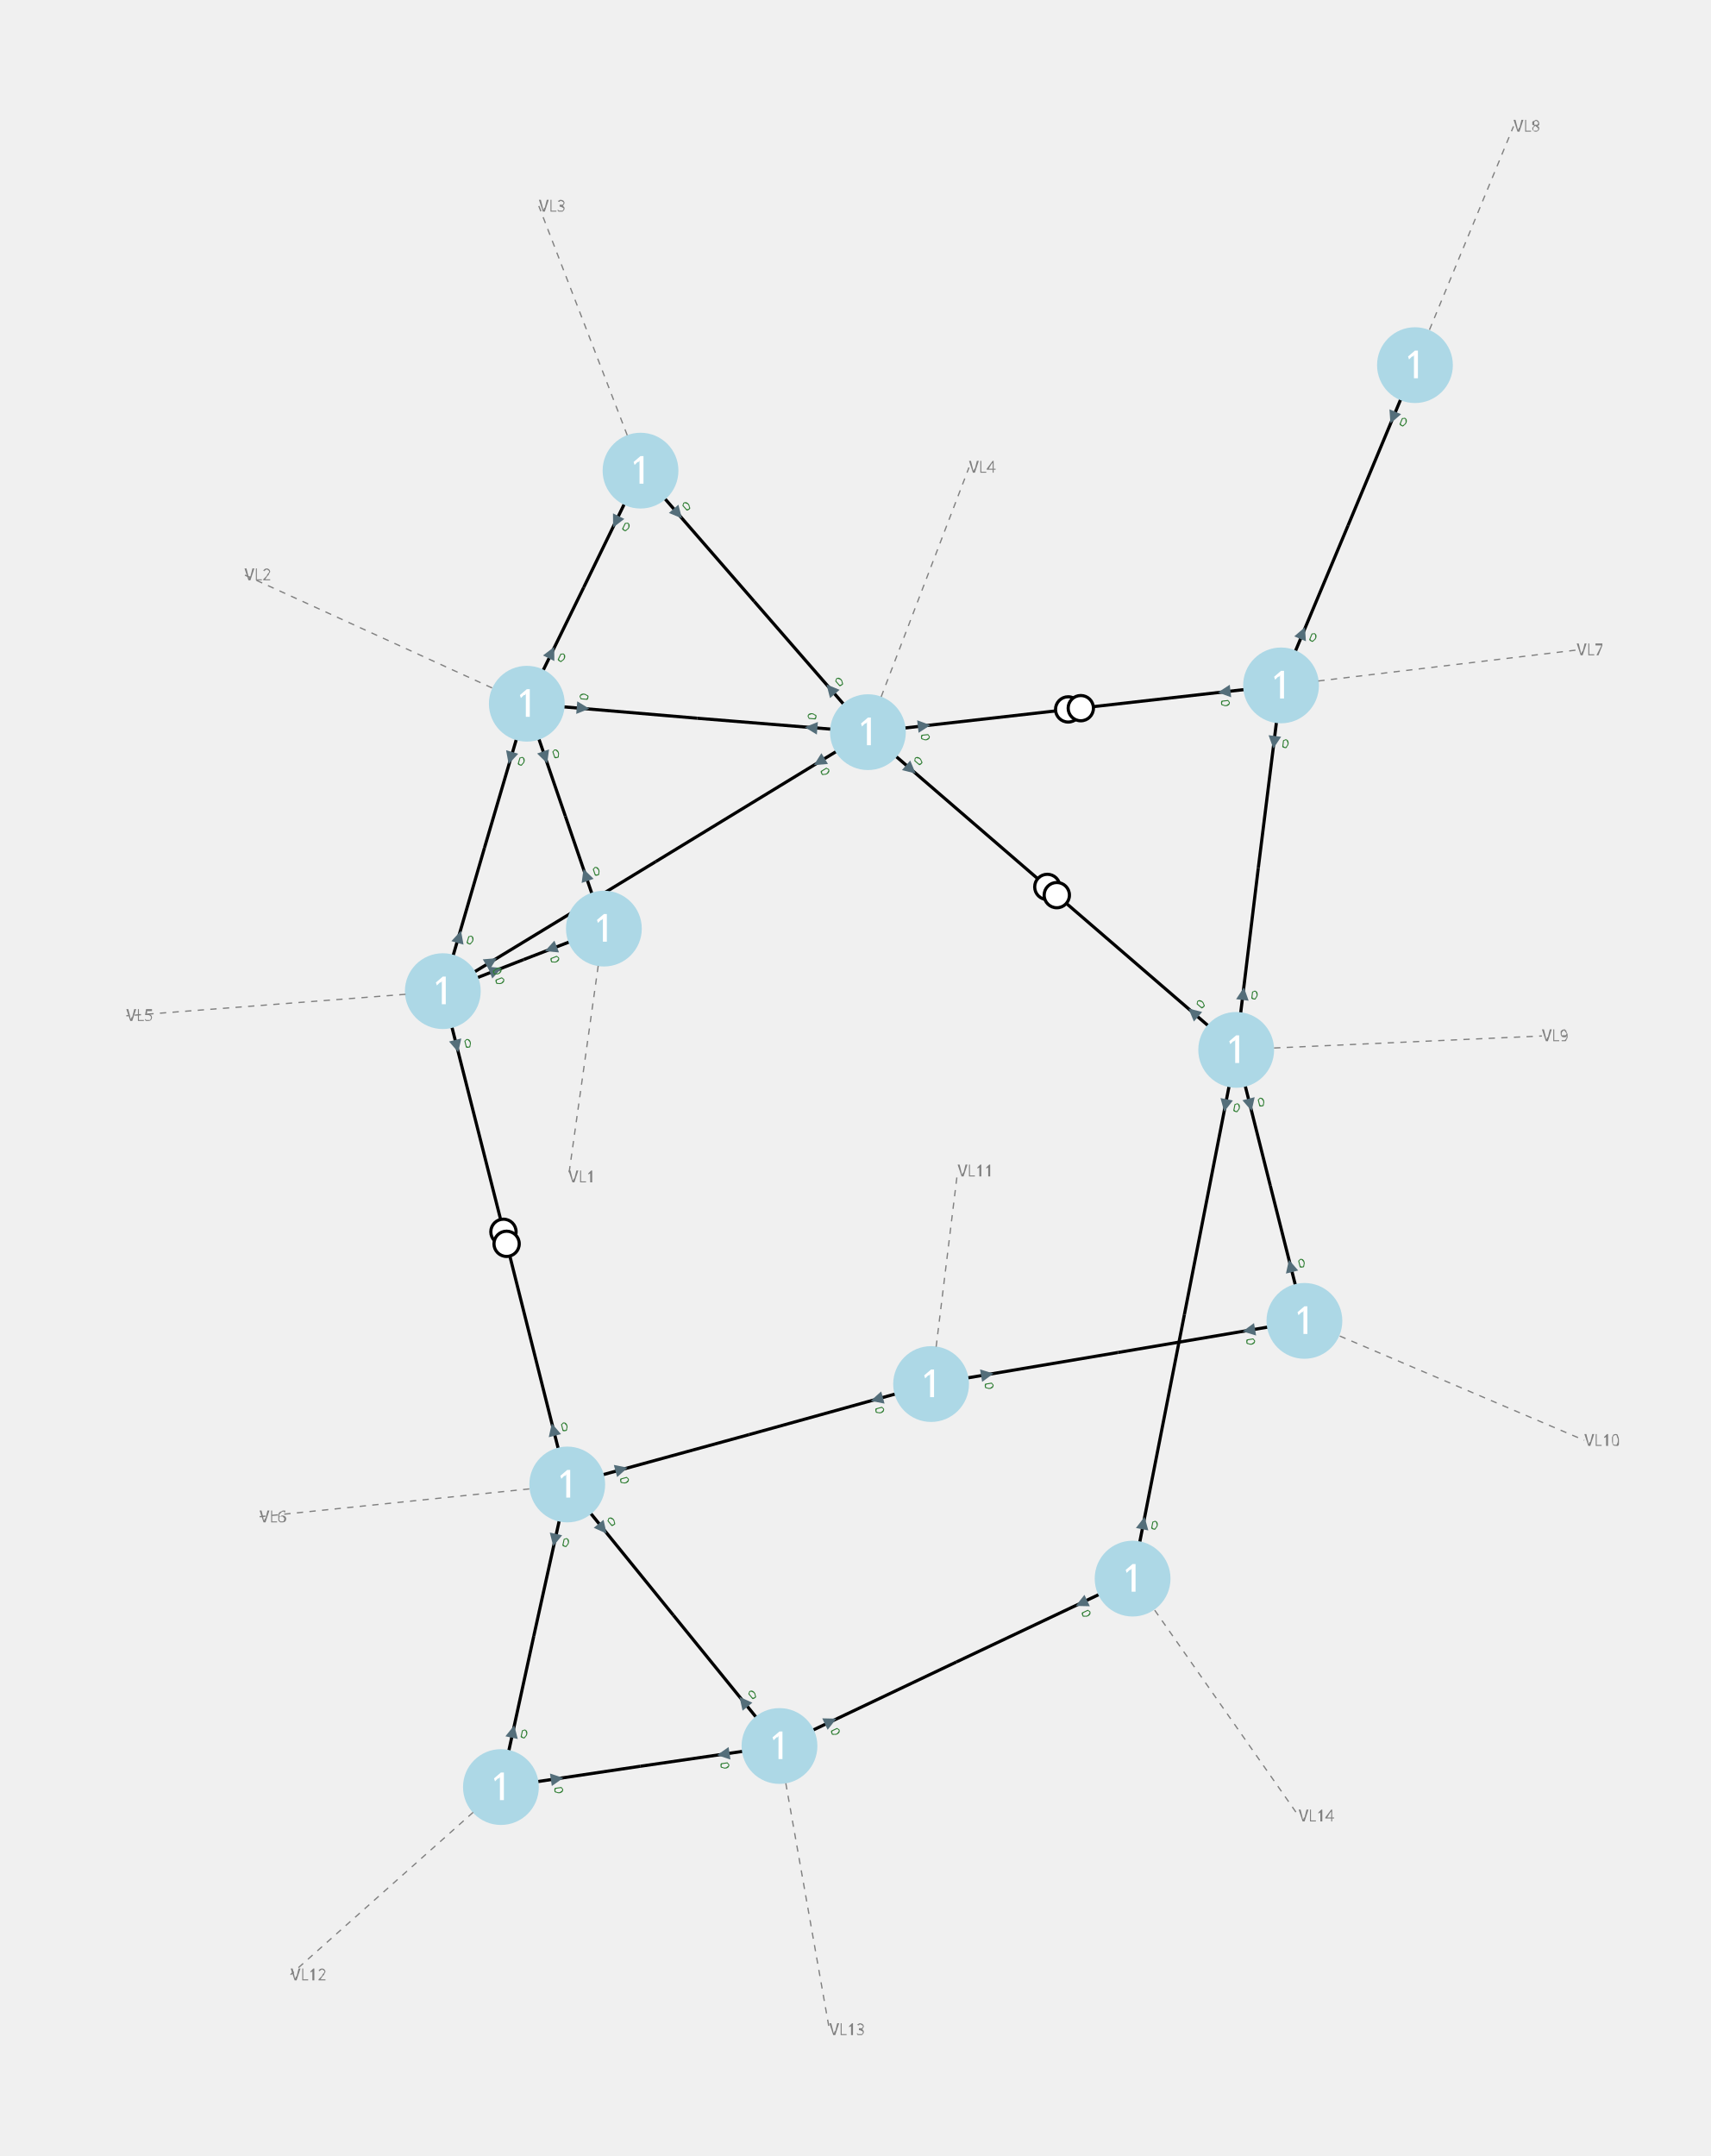
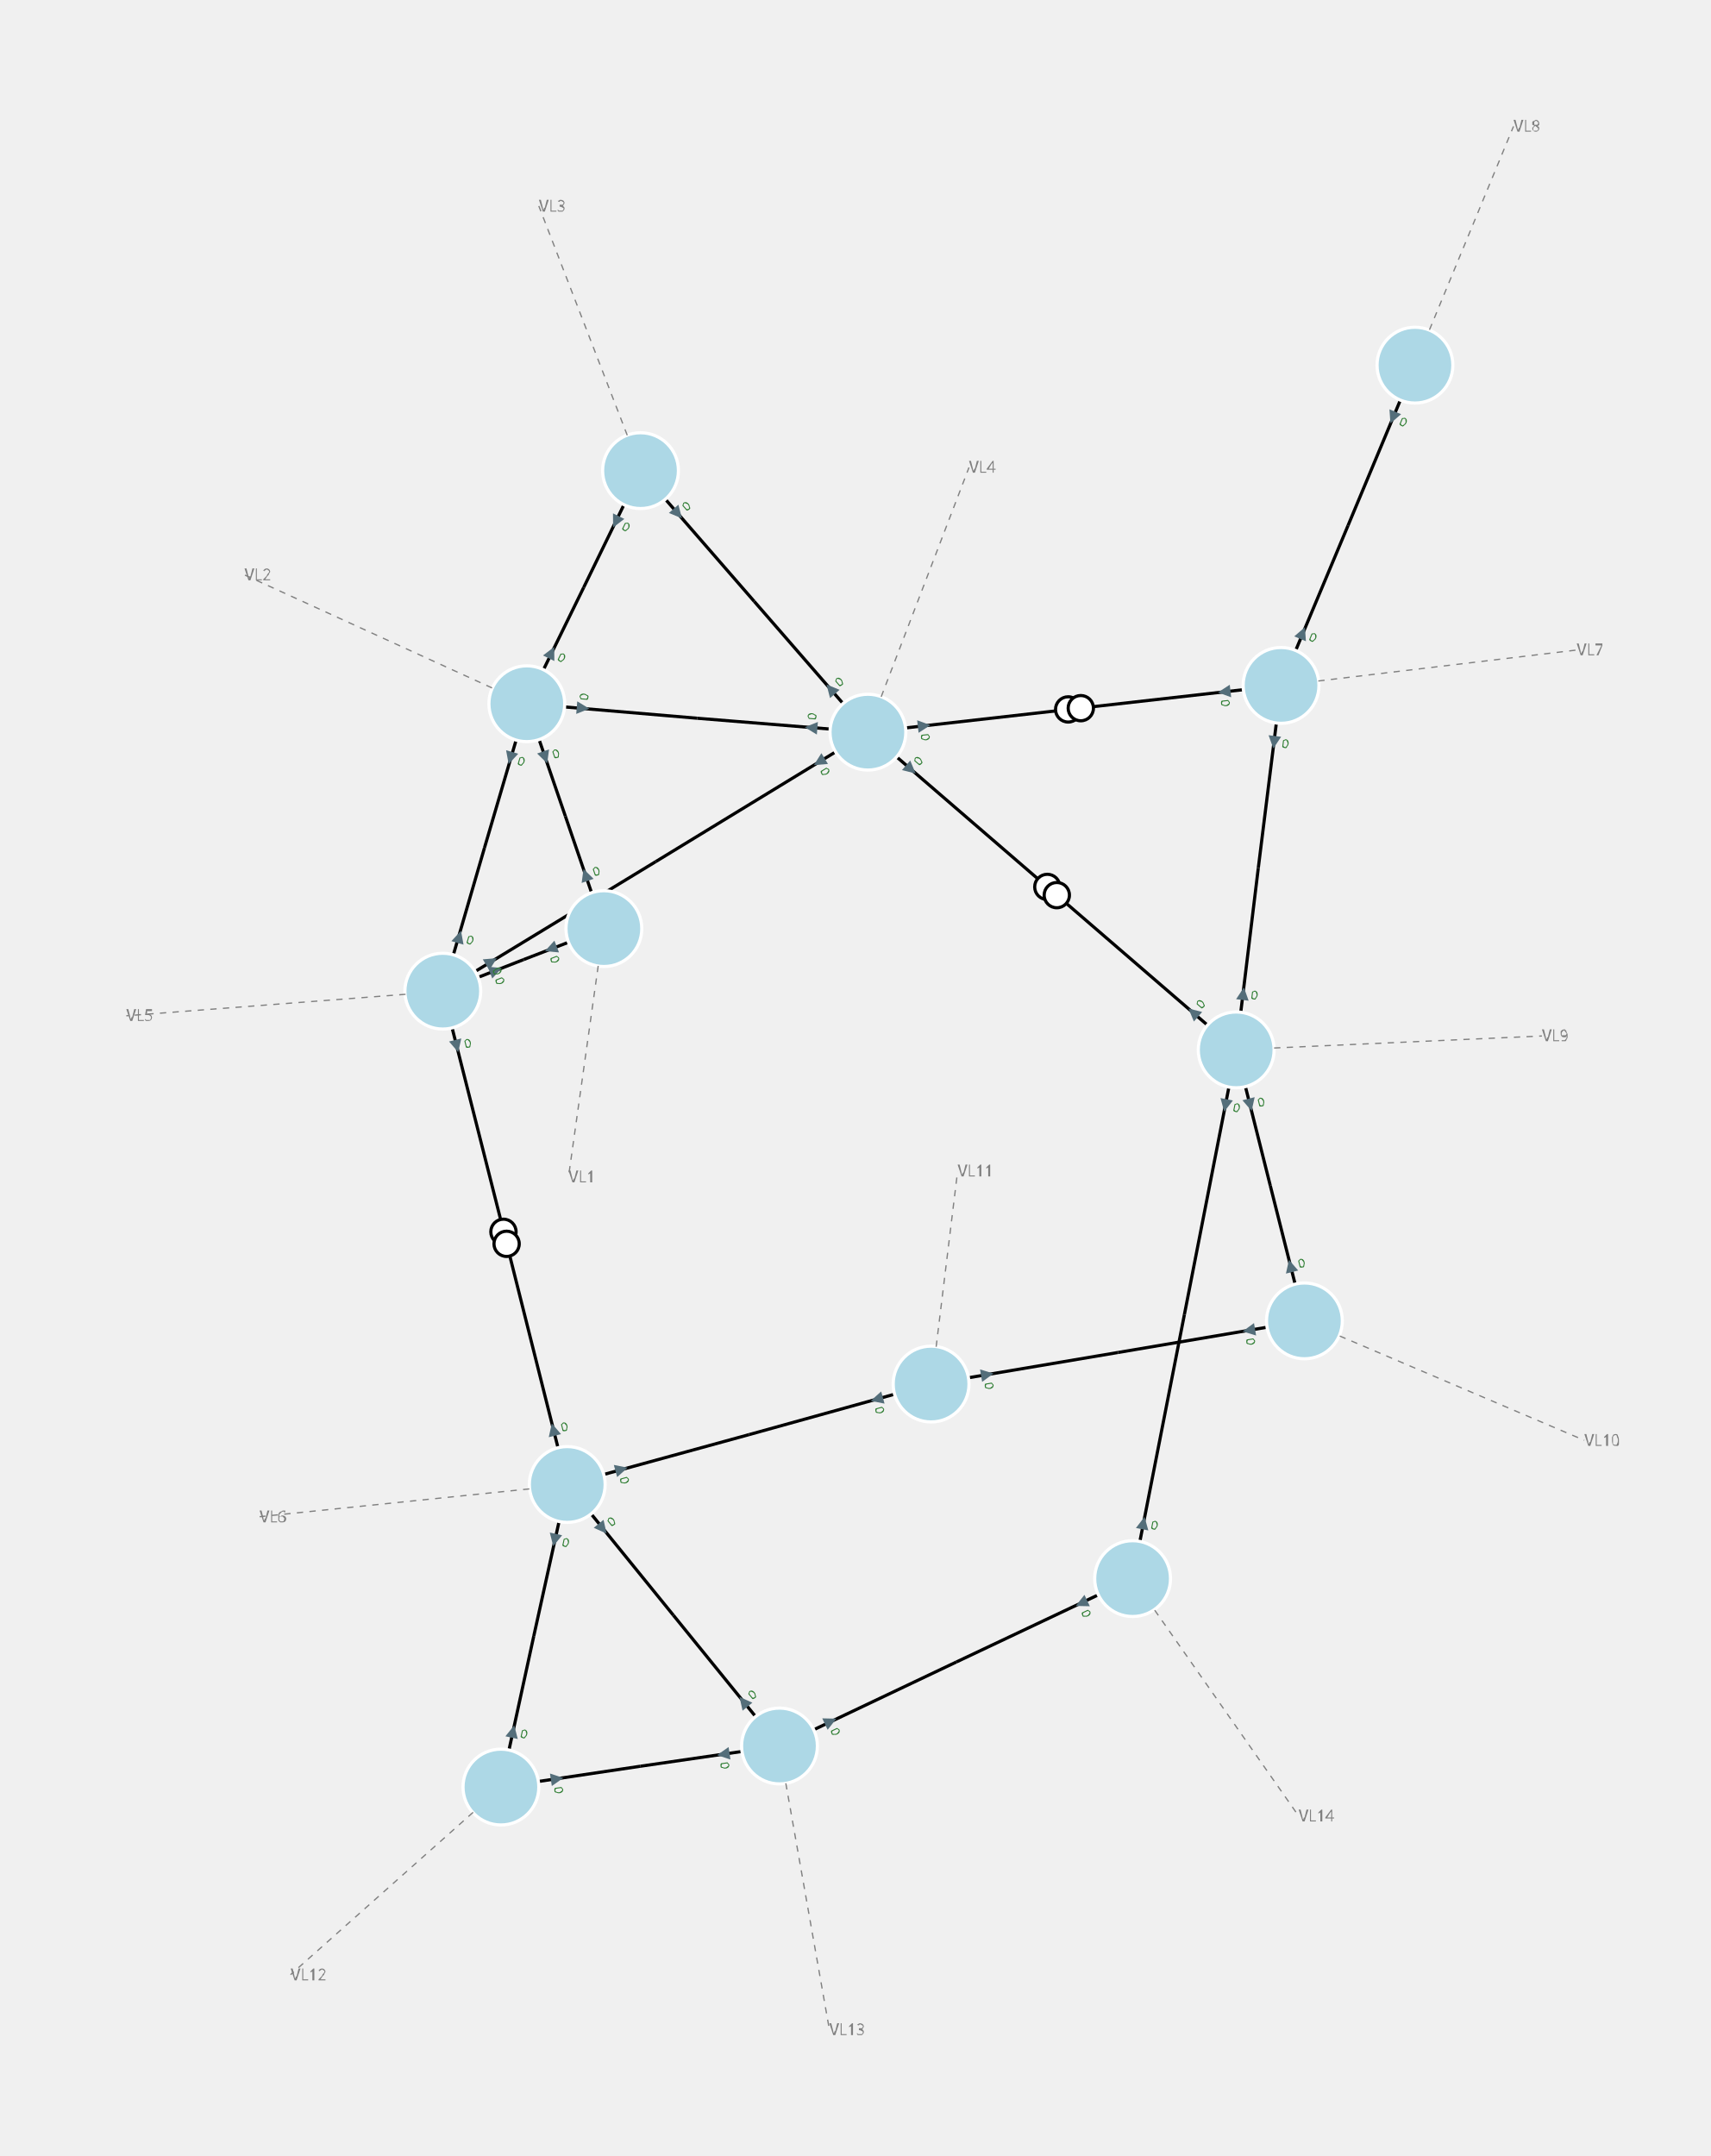
<svg xmlns="http://www.w3.org/2000/svg" width="800.00" height="1008.31" viewBox="-13.41 -15.92 27.08 34.13">
  <style>
.nad-branch-edges polyline {stroke: var(--nad-vl-color, black); stroke-width: 0.05; fill: none}
.nad-branch-edges circle {stroke: var(--nad-vl-color, black); stroke-width: 0.05; fill: white}
.nad-3wt-edges polyline {stroke: var(--nad-vl-color, black); stroke-width: 0.05; fill: none}
.nad-text-edges {stroke: grey; stroke-width: 0.02; ; stroke-dasharray: .1,.1}
.nad-disconnected {stroke-dasharray: .1,.1}
- .nad-vl-nodes circle {fill: var(--nad-vl-color, lightblue)}
- .nad-hvdc-edge polyline.nad-hvdc {stroke-width: 0.2}
+ .nad-vl-nodes circle {fill: var(--nad-vl-color, lightblue); stroke-width: 0.05; stroke: white}
+ .nad-vl-nodes path {fill: var(--nad-vl-color, lightblue); stroke-width: 0.05; stroke: white; stroke-linejoin:round;}
+ .nad-hvdc-edge polyline.nad-hvdc {stroke: grey; stroke-width: 0.2}
.nad-3wt-nodes circle {stroke: var(--nad-vl-color, lightgrey); stroke-width: 0.05; fill: none}
.nad-3wt-bg circle {stroke: none; fill: white}
.nad-state-out .nad-arrow-in {visibility: hidden}
.nad-state-in .nad-arrow-out {visibility: hidden}
.nad-active path {stroke: none; fill: #546e7a}
.nad-active {visibility: visible}
.nad-reactive {visibility: hidden}
.nad-reactive path {stroke: none; fill: #0277bd}
.nad-vl-nodes .nad-text-buses {font: 0.6px "Verdana"; fill: white}
.nad-text-nodes {font: 0.25px "Verdana"; fill: grey}
.nad-edge-infos {font: 0.2px "Verdana"}
.nad-edge-infos .nad-state-in {fill: #b71c1c}
.nad-edge-infos .nad-state-out {fill: #2e7d32}
.nad-vl0to30 {--nad-vl-color: #AFB42B}
.nad-vl30to50 {--nad-vl-color: #EF9A9A}
.nad-vl50to70 {--nad-vl-color: #9C27B0}
.nad-vl70to120 {--nad-vl-color: #E65100}
.nad-vl120to180 {--nad-vl-color: #00ACC1}
.nad-vl180to300 {--nad-vl-color: #2E7D32}
.nad-vl300to500 {--nad-vl-color: #D32F2F}
</style>
  <g class="nad-branch-edges">
    <g id="28" class="nad-vl120to180" title="L1-2-1">
      <g>
        <polyline points="-3.85,-1.22 -4.46,-3.00" />
        <g class="nad-edge-infos" transform="translate(-4.14,-2.07)">
          <g class="nad-active nad-state-out">
            <g transform="rotate(-18.99)">
              <path class="nad-arrow-in" d="M-0.1 -0.1 H0.1 L0 0.1z" />
              <path class="nad-arrow-out" d="M-0.1 0.1 H0.1 L0 -0.1z" />
            </g>
            <text transform="rotate(-18.99)" x="0.12" style="dominant-baseline:middle">0</text>
          </g>
          <g class="nad-reactive nad-state-out">
            <g transform="rotate(-18.99)">
              <path class="nad-arrow-in" d="M-0.1 -0.1 H0.1 L0 0.1z" />
              <path class="nad-arrow-out" d="M-0.1 0.1 H0.1 L0 -0.1z" />
            </g>
            <text transform="rotate(-18.99)" x="0.12" style="dominant-baseline:middle">0</text>
          </g>
        </g>
      </g>
      <g>
        <polyline points="-5.07,-4.78 -4.46,-3.00" />
        <g class="nad-edge-infos" transform="translate(-4.78,-3.93)">
          <g class="nad-active nad-state-out">
            <g transform="rotate(161.01)">
              <path class="nad-arrow-in" d="M-0.1 -0.1 H0.1 L0 0.1z" />
              <path class="nad-arrow-out" d="M-0.1 0.1 H0.1 L0 -0.1z" />
            </g>
            <text transform="rotate(-18.99)" x="0.12" style="dominant-baseline:middle">0</text>
          </g>
          <g class="nad-reactive nad-state-out">
            <g transform="rotate(161.01)">
              <path class="nad-arrow-in" d="M-0.1 -0.1 H0.1 L0 0.1z" />
              <path class="nad-arrow-out" d="M-0.1 0.1 H0.1 L0 -0.1z" />
            </g>
            <text transform="rotate(-18.99)" x="0.12" style="dominant-baseline:middle">0</text>
          </g>
        </g>
      </g>
    </g>
    <g id="29" class="nad-vl120to180" title="L1-5-1">
      <g>
        <polyline points="-3.85,-1.22 -5.12,-0.73" />
        <g class="nad-edge-infos" transform="translate(-4.69,-0.90)">
          <g class="nad-active nad-state-out">
            <g transform="rotate(-111.32)">
              <path class="nad-arrow-in" d="M-0.1 -0.1 H0.1 L0 0.1z" />
              <path class="nad-arrow-out" d="M-0.1 0.1 H0.1 L0 -0.1z" />
            </g>
            <text transform="rotate(68.68)" x="0.12" style="dominant-baseline:middle">0</text>
          </g>
          <g class="nad-reactive nad-state-out">
            <g transform="rotate(-111.32)">
              <path class="nad-arrow-in" d="M-0.1 -0.1 H0.1 L0 0.1z" />
              <path class="nad-arrow-out" d="M-0.1 0.1 H0.1 L0 -0.1z" />
            </g>
            <text transform="rotate(68.68)" x="0.12" style="dominant-baseline:middle">0</text>
          </g>
        </g>
      </g>
      <g>
        <polyline points="-6.40,-0.23 -5.12,-0.73" />
        <g class="nad-edge-infos" transform="translate(-5.56,-0.56)">
          <g class="nad-active nad-state-out">
            <g transform="rotate(68.68)">
              <path class="nad-arrow-in" d="M-0.1 -0.1 H0.1 L0 0.1z" />
              <path class="nad-arrow-out" d="M-0.1 0.1 H0.1 L0 -0.1z" />
            </g>
            <text transform="rotate(68.68)" x="0.12" style="dominant-baseline:middle">0</text>
          </g>
          <g class="nad-reactive nad-state-out">
            <g transform="rotate(68.68)">
              <path class="nad-arrow-in" d="M-0.1 -0.1 H0.1 L0 0.1z" />
              <path class="nad-arrow-out" d="M-0.1 0.1 H0.1 L0 -0.1z" />
            </g>
            <text transform="rotate(68.68)" x="0.12" style="dominant-baseline:middle">0</text>
          </g>
        </g>
      </g>
    </g>
    <g id="30" class="nad-vl120to180" title="L2-3-1">
      <g>
        <polyline points="-5.07,-4.78 -4.17,-6.62" />
        <g class="nad-edge-infos" transform="translate(-4.68,-5.59)">
          <g class="nad-active nad-state-out">
            <g transform="rotate(26.12)">
              <path class="nad-arrow-in" d="M-0.1 -0.1 H0.1 L0 0.1z" />
              <path class="nad-arrow-out" d="M-0.1 0.1 H0.1 L0 -0.1z" />
            </g>
            <text transform="rotate(26.12)" x="0.12" style="dominant-baseline:middle">0</text>
          </g>
          <g class="nad-reactive nad-state-out">
            <g transform="rotate(26.12)">
              <path class="nad-arrow-in" d="M-0.1 -0.1 H0.1 L0 0.1z" />
              <path class="nad-arrow-out" d="M-0.1 0.1 H0.1 L0 -0.1z" />
            </g>
            <text transform="rotate(26.12)" x="0.12" style="dominant-baseline:middle">0</text>
          </g>
        </g>
      </g>
      <g>
        <polyline points="-3.27,-8.47 -4.17,-6.62" />
        <g class="nad-edge-infos" transform="translate(-3.66,-7.66)">
          <g class="nad-active nad-state-out">
            <g transform="rotate(-153.88)">
              <path class="nad-arrow-in" d="M-0.1 -0.1 H0.1 L0 0.1z" />
              <path class="nad-arrow-out" d="M-0.1 0.1 H0.1 L0 -0.1z" />
            </g>
            <text transform="rotate(26.12)" x="0.12" style="dominant-baseline:middle">0</text>
          </g>
          <g class="nad-reactive nad-state-out">
            <g transform="rotate(-153.88)">
              <path class="nad-arrow-in" d="M-0.1 -0.1 H0.1 L0 0.1z" />
              <path class="nad-arrow-out" d="M-0.1 0.1 H0.1 L0 -0.1z" />
            </g>
            <text transform="rotate(26.12)" x="0.12" style="dominant-baseline:middle">0</text>
          </g>
        </g>
      </g>
    </g>
    <g id="31" class="nad-vl120to180" title="L2-4-1">
      <g>
        <polyline points="-5.07,-4.78 -2.37,-4.55" />
        <g class="nad-edge-infos" transform="translate(-4.18,-4.71)">
          <g class="nad-active nad-state-out">
            <g transform="rotate(94.76)">
              <path class="nad-arrow-in" d="M-0.1 -0.1 H0.1 L0 0.1z" />
              <path class="nad-arrow-out" d="M-0.1 0.1 H0.1 L0 -0.1z" />
            </g>
            <text transform="rotate(-85.24)" x="0.12" style="dominant-baseline:middle">0</text>
          </g>
          <g class="nad-reactive nad-state-out">
            <g transform="rotate(94.76)">
              <path class="nad-arrow-in" d="M-0.1 -0.1 H0.1 L0 0.1z" />
              <path class="nad-arrow-out" d="M-0.1 0.1 H0.1 L0 -0.1z" />
            </g>
            <text transform="rotate(-85.24)" x="0.12" style="dominant-baseline:middle">0</text>
          </g>
        </g>
      </g>
      <g>
        <polyline points="0.33,-4.33 -2.37,-4.55" />
        <g class="nad-edge-infos" transform="translate(-0.57,-4.40)">
          <g class="nad-active nad-state-out">
            <g transform="rotate(-85.24)">
              <path class="nad-arrow-in" d="M-0.1 -0.1 H0.1 L0 0.1z" />
              <path class="nad-arrow-out" d="M-0.1 0.1 H0.1 L0 -0.1z" />
            </g>
            <text transform="rotate(-85.24)" x="0.12" style="dominant-baseline:middle">0</text>
          </g>
          <g class="nad-reactive nad-state-out">
            <g transform="rotate(-85.24)">
              <path class="nad-arrow-in" d="M-0.1 -0.1 H0.1 L0 0.1z" />
              <path class="nad-arrow-out" d="M-0.1 0.1 H0.1 L0 -0.1z" />
            </g>
            <text transform="rotate(-85.24)" x="0.12" style="dominant-baseline:middle">0</text>
          </g>
        </g>
      </g>
    </g>
    <g id="32" class="nad-vl120to180" title="L2-5-1">
      <g>
        <polyline points="-5.07,-4.78 -5.74,-2.50" />
        <g class="nad-edge-infos" transform="translate(-5.33,-3.92)">
          <g class="nad-active nad-state-out">
            <g transform="rotate(-163.82)">
              <path class="nad-arrow-in" d="M-0.1 -0.1 H0.1 L0 0.1z" />
              <path class="nad-arrow-out" d="M-0.1 0.1 H0.1 L0 -0.1z" />
            </g>
            <text transform="rotate(16.18)" x="0.12" style="dominant-baseline:middle">0</text>
          </g>
          <g class="nad-reactive nad-state-out">
            <g transform="rotate(-163.82)">
              <path class="nad-arrow-in" d="M-0.1 -0.1 H0.1 L0 0.1z" />
              <path class="nad-arrow-out" d="M-0.1 0.1 H0.1 L0 -0.1z" />
            </g>
            <text transform="rotate(16.18)" x="0.12" style="dominant-baseline:middle">0</text>
          </g>
        </g>
      </g>
      <g>
        <polyline points="-6.40,-0.23 -5.74,-2.50" />
        <g class="nad-edge-infos" transform="translate(-6.14,-1.09)">
          <g class="nad-active nad-state-out">
            <g transform="rotate(16.18)">
              <path class="nad-arrow-in" d="M-0.1 -0.1 H0.1 L0 0.1z" />
              <path class="nad-arrow-out" d="M-0.1 0.1 H0.1 L0 -0.1z" />
            </g>
            <text transform="rotate(16.18)" x="0.12" style="dominant-baseline:middle">0</text>
          </g>
          <g class="nad-reactive nad-state-out">
            <g transform="rotate(16.18)">
              <path class="nad-arrow-in" d="M-0.1 -0.1 H0.1 L0 0.1z" />
              <path class="nad-arrow-out" d="M-0.1 0.1 H0.1 L0 -0.1z" />
            </g>
            <text transform="rotate(16.18)" x="0.12" style="dominant-baseline:middle">0</text>
          </g>
        </g>
      </g>
    </g>
    <g id="33" class="nad-vl120to180" title="L3-4-1">
      <g>
        <polyline points="-3.27,-8.47 -1.47,-6.40" />
        <g class="nad-edge-infos" transform="translate(-2.68,-7.79)">
          <g class="nad-active nad-state-out">
            <g transform="rotate(139.00)">
              <path class="nad-arrow-in" d="M-0.1 -0.1 H0.1 L0 0.1z" />
              <path class="nad-arrow-out" d="M-0.1 0.1 H0.1 L0 -0.1z" />
            </g>
            <text transform="rotate(-41.00)" x="0.12" style="dominant-baseline:middle">0</text>
          </g>
          <g class="nad-reactive nad-state-out">
            <g transform="rotate(139.00)">
              <path class="nad-arrow-in" d="M-0.1 -0.1 H0.1 L0 0.1z" />
              <path class="nad-arrow-out" d="M-0.1 0.1 H0.1 L0 -0.1z" />
            </g>
            <text transform="rotate(-41.00)" x="0.12" style="dominant-baseline:middle">0</text>
          </g>
        </g>
      </g>
      <g>
        <polyline points="0.33,-4.33 -1.47,-6.40" />
        <g class="nad-edge-infos" transform="translate(-0.26,-5.01)">
          <g class="nad-active nad-state-out">
            <g transform="rotate(-41.00)">
              <path class="nad-arrow-in" d="M-0.1 -0.1 H0.1 L0 0.1z" />
              <path class="nad-arrow-out" d="M-0.1 0.1 H0.1 L0 -0.1z" />
            </g>
            <text transform="rotate(-41.00)" x="0.12" style="dominant-baseline:middle">0</text>
          </g>
          <g class="nad-reactive nad-state-out">
            <g transform="rotate(-41.00)">
              <path class="nad-arrow-in" d="M-0.1 -0.1 H0.1 L0 0.1z" />
              <path class="nad-arrow-out" d="M-0.1 0.1 H0.1 L0 -0.1z" />
            </g>
            <text transform="rotate(-41.00)" x="0.12" style="dominant-baseline:middle">0</text>
          </g>
        </g>
      </g>
    </g>
    <g id="34" class="nad-vl120to180" title="L4-5-1">
      <g>
        <polyline points="0.33,-4.33 -3.03,-2.28" />
        <g class="nad-edge-infos" transform="translate(-0.44,-3.86)">
          <g class="nad-active nad-state-out">
            <g transform="rotate(-121.37)">
              <path class="nad-arrow-in" d="M-0.1 -0.1 H0.1 L0 0.1z" />
              <path class="nad-arrow-out" d="M-0.1 0.1 H0.1 L0 -0.1z" />
            </g>
            <text transform="rotate(58.63)" x="0.12" style="dominant-baseline:middle">0</text>
          </g>
          <g class="nad-reactive nad-state-out">
            <g transform="rotate(-121.37)">
              <path class="nad-arrow-in" d="M-0.1 -0.1 H0.1 L0 0.1z" />
              <path class="nad-arrow-out" d="M-0.1 0.1 H0.1 L0 -0.1z" />
            </g>
            <text transform="rotate(58.63)" x="0.12" style="dominant-baseline:middle">0</text>
          </g>
        </g>
      </g>
      <g>
        <polyline points="-6.40,-0.23 -3.03,-2.28" />
        <g class="nad-edge-infos" transform="translate(-5.63,-0.70)">
          <g class="nad-active nad-state-out">
            <g transform="rotate(58.63)">
              <path class="nad-arrow-in" d="M-0.1 -0.1 H0.1 L0 0.1z" />
              <path class="nad-arrow-out" d="M-0.1 0.1 H0.1 L0 -0.1z" />
            </g>
            <text transform="rotate(58.63)" x="0.12" style="dominant-baseline:middle">0</text>
          </g>
          <g class="nad-reactive nad-state-out">
            <g transform="rotate(58.63)">
              <path class="nad-arrow-in" d="M-0.1 -0.1 H0.1 L0 0.1z" />
              <path class="nad-arrow-out" d="M-0.1 0.1 H0.1 L0 -0.1z" />
            </g>
            <text transform="rotate(58.63)" x="0.12" style="dominant-baseline:middle">0</text>
          </g>
        </g>
      </g>
    </g>
    <g id="35" title="T4-7-1">
      <g class="nad-vl120to180">
        <polyline points="0.33,-4.33 3.60,-4.70" />
        <g class="nad-edge-infos" transform="translate(1.22,-4.43)">
          <g class="nad-active nad-state-out">
            <g transform="rotate(83.57)">
              <path class="nad-arrow-in" d="M-0.1 -0.1 H0.1 L0 0.1z" />
              <path class="nad-arrow-out" d="M-0.1 0.1 H0.1 L0 -0.1z" />
            </g>
            <text transform="rotate(83.57)" x="0.12" style="dominant-baseline:middle">0</text>
          </g>
          <g class="nad-reactive nad-state-out">
            <g transform="rotate(83.57)">
              <path class="nad-arrow-in" d="M-0.1 -0.1 H0.1 L0 0.1z" />
              <path class="nad-arrow-out" d="M-0.1 0.1 H0.1 L0 -0.1z" />
            </g>
            <text transform="rotate(83.57)" x="0.12" style="dominant-baseline:middle">0</text>
          </g>
        </g>
        <circle cx="3.50" cy="-4.69" r="0.20" />
      </g>
      <g class="nad-vl0to30">
        <polyline points="6.87,-5.07 3.60,-4.70" />
        <g class="nad-edge-infos" transform="translate(5.97,-4.97)">
          <g class="nad-active nad-state-out">
            <g transform="rotate(-96.43)">
              <path class="nad-arrow-in" d="M-0.1 -0.1 H0.1 L0 0.1z" />
              <path class="nad-arrow-out" d="M-0.1 0.1 H0.1 L0 -0.1z" />
            </g>
            <text transform="rotate(83.57)" x="0.12" style="dominant-baseline:middle">0</text>
          </g>
          <g class="nad-reactive nad-state-out">
            <g transform="rotate(-96.43)">
              <path class="nad-arrow-in" d="M-0.1 -0.1 H0.1 L0 0.1z" />
              <path class="nad-arrow-out" d="M-0.1 0.1 H0.1 L0 -0.1z" />
            </g>
            <text transform="rotate(83.57)" x="0.12" style="dominant-baseline:middle">0</text>
          </g>
        </g>
        <circle cx="3.70" cy="-4.71" r="0.20" />
      </g>
    </g>
    <g id="36" title="T4-9-1">
      <g class="nad-vl120to180">
        <polyline points="0.33,-4.33 3.25,-1.81" />
        <g class="nad-edge-infos" transform="translate(1.01,-3.74)">
          <g class="nad-active nad-state-out">
            <g transform="rotate(130.78)">
              <path class="nad-arrow-in" d="M-0.1 -0.1 H0.1 L0 0.1z" />
              <path class="nad-arrow-out" d="M-0.1 0.1 H0.1 L0 -0.1z" />
            </g>
            <text transform="rotate(-49.22)" x="0.12" style="dominant-baseline:middle">0</text>
          </g>
          <g class="nad-reactive nad-state-out">
            <g transform="rotate(130.78)">
              <path class="nad-arrow-in" d="M-0.1 -0.1 H0.1 L0 0.1z" />
              <path class="nad-arrow-out" d="M-0.1 0.1 H0.1 L0 -0.1z" />
            </g>
            <text transform="rotate(-49.22)" x="0.12" style="dominant-baseline:middle">0</text>
          </g>
        </g>
        <circle cx="3.17" cy="-1.88" r="0.20" />
      </g>
      <g class="nad-vl0to30">
        <polyline points="6.16,0.70 3.25,-1.81" />
        <g class="nad-edge-infos" transform="translate(5.48,0.11)">
          <g class="nad-active nad-state-out">
            <g transform="rotate(-49.22)">
              <path class="nad-arrow-in" d="M-0.1 -0.1 H0.1 L0 0.1z" />
              <path class="nad-arrow-out" d="M-0.1 0.1 H0.1 L0 -0.1z" />
            </g>
            <text transform="rotate(-49.22)" x="0.12" style="dominant-baseline:middle">0</text>
          </g>
          <g class="nad-reactive nad-state-out">
            <g transform="rotate(-49.22)">
              <path class="nad-arrow-in" d="M-0.1 -0.1 H0.1 L0 0.1z" />
              <path class="nad-arrow-out" d="M-0.1 0.1 H0.1 L0 -0.1z" />
            </g>
            <text transform="rotate(-49.22)" x="0.12" style="dominant-baseline:middle">0</text>
          </g>
        </g>
        <circle cx="3.32" cy="-1.75" r="0.20" />
      </g>
    </g>
    <g id="37" title="T5-6-1">
      <g class="nad-vl120to180">
        <polyline points="-6.40,-0.23 -5.41,3.68" />
        <g class="nad-edge-infos" transform="translate(-6.18,0.64)">
          <g class="nad-active nad-state-out">
            <g transform="rotate(165.90)">
              <path class="nad-arrow-in" d="M-0.1 -0.1 H0.1 L0 0.1z" />
              <path class="nad-arrow-out" d="M-0.1 0.1 H0.1 L0 -0.1z" />
            </g>
            <text transform="rotate(-14.10)" x="0.12" style="dominant-baseline:middle">0</text>
          </g>
          <g class="nad-reactive nad-state-out">
            <g transform="rotate(165.90)">
              <path class="nad-arrow-in" d="M-0.1 -0.1 H0.1 L0 0.1z" />
              <path class="nad-arrow-out" d="M-0.1 0.1 H0.1 L0 -0.1z" />
            </g>
            <text transform="rotate(-14.10)" x="0.12" style="dominant-baseline:middle">0</text>
          </g>
        </g>
        <circle cx="-5.44" cy="3.58" r="0.20" />
      </g>
      <g class="nad-vl0to30">
        <polyline points="-4.43,7.58 -5.41,3.68" />
        <g class="nad-edge-infos" transform="translate(-4.65,6.71)">
          <g class="nad-active nad-state-out">
            <g transform="rotate(-14.10)">
              <path class="nad-arrow-in" d="M-0.1 -0.1 H0.1 L0 0.1z" />
              <path class="nad-arrow-out" d="M-0.1 0.1 H0.1 L0 -0.1z" />
            </g>
            <text transform="rotate(-14.10)" x="0.12" style="dominant-baseline:middle">0</text>
          </g>
          <g class="nad-reactive nad-state-out">
            <g transform="rotate(-14.10)">
              <path class="nad-arrow-in" d="M-0.1 -0.1 H0.1 L0 0.1z" />
              <path class="nad-arrow-out" d="M-0.1 0.1 H0.1 L0 -0.1z" />
            </g>
            <text transform="rotate(-14.10)" x="0.12" style="dominant-baseline:middle">0</text>
          </g>
        </g>
        <circle cx="-5.39" cy="3.77" r="0.20" />
      </g>
    </g>
    <g id="38" class="nad-vl0to30" title="L6-11-1">
      <g>
        <polyline points="-4.43,7.58 -1.55,6.79" />
        <g class="nad-edge-infos" transform="translate(-3.57,7.34)">
          <g class="nad-active nad-state-out">
            <g transform="rotate(74.58)">
              <path class="nad-arrow-in" d="M-0.1 -0.1 H0.1 L0 0.1z" />
              <path class="nad-arrow-out" d="M-0.1 0.1 H0.1 L0 -0.1z" />
            </g>
            <text transform="rotate(74.58)" x="0.12" style="dominant-baseline:middle">0</text>
          </g>
          <g class="nad-reactive nad-state-out">
            <g transform="rotate(74.58)">
              <path class="nad-arrow-in" d="M-0.1 -0.1 H0.1 L0 0.1z" />
              <path class="nad-arrow-out" d="M-0.1 0.1 H0.1 L0 -0.1z" />
            </g>
            <text transform="rotate(74.58)" x="0.12" style="dominant-baseline:middle">0</text>
          </g>
        </g>
      </g>
      <g>
        <polyline points="1.33,5.99 -1.55,6.79" />
        <g class="nad-edge-infos" transform="translate(0.47,6.23)">
          <g class="nad-active nad-state-out">
            <g transform="rotate(-105.42)">
              <path class="nad-arrow-in" d="M-0.1 -0.1 H0.1 L0 0.1z" />
              <path class="nad-arrow-out" d="M-0.1 0.1 H0.1 L0 -0.1z" />
            </g>
            <text transform="rotate(74.58)" x="0.12" style="dominant-baseline:middle">0</text>
          </g>
          <g class="nad-reactive nad-state-out">
            <g transform="rotate(-105.42)">
              <path class="nad-arrow-in" d="M-0.1 -0.1 H0.1 L0 0.1z" />
              <path class="nad-arrow-out" d="M-0.1 0.1 H0.1 L0 -0.1z" />
            </g>
            <text transform="rotate(74.58)" x="0.12" style="dominant-baseline:middle">0</text>
          </g>
        </g>
      </g>
    </g>
    <g id="39" class="nad-vl0to30" title="L6-12-1">
      <g>
        <polyline points="-4.43,7.58 -4.96,9.98" />
        <g class="nad-edge-infos" transform="translate(-4.63,8.46)">
          <g class="nad-active nad-state-out">
            <g transform="rotate(-167.70)">
              <path class="nad-arrow-in" d="M-0.1 -0.1 H0.1 L0 0.1z" />
              <path class="nad-arrow-out" d="M-0.1 0.1 H0.1 L0 -0.1z" />
            </g>
            <text transform="rotate(12.30)" x="0.12" style="dominant-baseline:middle">0</text>
          </g>
          <g class="nad-reactive nad-state-out">
            <g transform="rotate(-167.70)">
              <path class="nad-arrow-in" d="M-0.1 -0.1 H0.1 L0 0.1z" />
              <path class="nad-arrow-out" d="M-0.1 0.1 H0.1 L0 -0.1z" />
            </g>
            <text transform="rotate(12.30)" x="0.12" style="dominant-baseline:middle">0</text>
          </g>
        </g>
      </g>
      <g>
        <polyline points="-5.48,12.37 -4.96,9.98" />
        <g class="nad-edge-infos" transform="translate(-5.29,11.49)">
          <g class="nad-active nad-state-out">
            <g transform="rotate(12.30)">
              <path class="nad-arrow-in" d="M-0.1 -0.1 H0.1 L0 0.1z" />
              <path class="nad-arrow-out" d="M-0.1 0.1 H0.1 L0 -0.1z" />
            </g>
            <text transform="rotate(12.30)" x="0.12" style="dominant-baseline:middle">0</text>
          </g>
          <g class="nad-reactive nad-state-out">
            <g transform="rotate(12.30)">
              <path class="nad-arrow-in" d="M-0.1 -0.1 H0.1 L0 0.1z" />
              <path class="nad-arrow-out" d="M-0.1 0.1 H0.1 L0 -0.1z" />
            </g>
            <text transform="rotate(12.30)" x="0.12" style="dominant-baseline:middle">0</text>
          </g>
        </g>
      </g>
    </g>
    <g id="40" class="nad-vl0to30" title="L6-13-1">
      <g>
        <polyline points="-4.43,7.58 -2.75,9.65" />
        <g class="nad-edge-infos" transform="translate(-3.87,8.28)">
          <g class="nad-active nad-state-out">
            <g transform="rotate(140.84)">
              <path class="nad-arrow-in" d="M-0.1 -0.1 H0.1 L0 0.1z" />
              <path class="nad-arrow-out" d="M-0.1 0.1 H0.1 L0 -0.1z" />
            </g>
            <text transform="rotate(-39.16)" x="0.12" style="dominant-baseline:middle">0</text>
          </g>
          <g class="nad-reactive nad-state-out">
            <g transform="rotate(140.84)">
              <path class="nad-arrow-in" d="M-0.1 -0.1 H0.1 L0 0.1z" />
              <path class="nad-arrow-out" d="M-0.1 0.1 H0.1 L0 -0.1z" />
            </g>
            <text transform="rotate(-39.16)" x="0.12" style="dominant-baseline:middle">0</text>
          </g>
        </g>
      </g>
      <g>
        <polyline points="-1.07,11.72 -2.75,9.65" />
        <g class="nad-edge-infos" transform="translate(-1.64,11.02)">
          <g class="nad-active nad-state-out">
            <g transform="rotate(-39.16)">
              <path class="nad-arrow-in" d="M-0.1 -0.1 H0.1 L0 0.1z" />
              <path class="nad-arrow-out" d="M-0.1 0.1 H0.1 L0 -0.1z" />
            </g>
            <text transform="rotate(-39.16)" x="0.12" style="dominant-baseline:middle">0</text>
          </g>
          <g class="nad-reactive nad-state-out">
            <g transform="rotate(-39.16)">
              <path class="nad-arrow-in" d="M-0.1 -0.1 H0.1 L0 0.1z" />
              <path class="nad-arrow-out" d="M-0.1 0.1 H0.1 L0 -0.1z" />
            </g>
            <text transform="rotate(-39.16)" x="0.12" style="dominant-baseline:middle">0</text>
          </g>
        </g>
      </g>
    </g>
    <g id="41" class="nad-vl0to30" title="L7-8-1">
      <g>
        <polyline points="6.87,-5.07 7.93,-7.60" />
        <g class="nad-edge-infos" transform="translate(7.21,-5.90)">
          <g class="nad-active nad-state-out">
            <g transform="rotate(22.69)">
              <path class="nad-arrow-in" d="M-0.1 -0.1 H0.1 L0 0.1z" />
              <path class="nad-arrow-out" d="M-0.1 0.1 H0.1 L0 -0.1z" />
            </g>
            <text transform="rotate(22.69)" x="0.12" style="dominant-baseline:middle">0</text>
          </g>
          <g class="nad-reactive nad-state-out">
            <g transform="rotate(22.69)">
              <path class="nad-arrow-in" d="M-0.1 -0.1 H0.1 L0 0.1z" />
              <path class="nad-arrow-out" d="M-0.1 0.1 H0.1 L0 -0.1z" />
            </g>
            <text transform="rotate(22.69)" x="0.12" style="dominant-baseline:middle">0</text>
          </g>
        </g>
      </g>
      <g>
        <polyline points="8.99,-10.14 7.93,-7.60" />
        <g class="nad-edge-infos" transform="translate(8.64,-9.31)">
          <g class="nad-active nad-state-out">
            <g transform="rotate(-157.31)">
              <path class="nad-arrow-in" d="M-0.1 -0.1 H0.1 L0 0.1z" />
              <path class="nad-arrow-out" d="M-0.1 0.1 H0.1 L0 -0.1z" />
            </g>
            <text transform="rotate(22.69)" x="0.12" style="dominant-baseline:middle">0</text>
          </g>
          <g class="nad-reactive nad-state-out">
            <g transform="rotate(-157.31)">
              <path class="nad-arrow-in" d="M-0.1 -0.1 H0.1 L0 0.1z" />
              <path class="nad-arrow-out" d="M-0.1 0.1 H0.1 L0 -0.1z" />
            </g>
            <text transform="rotate(22.69)" x="0.12" style="dominant-baseline:middle">0</text>
          </g>
        </g>
      </g>
    </g>
    <g id="42" class="nad-vl0to30" title="L7-9-1">
      <g>
        <polyline points="6.87,-5.07 6.51,-2.18" />
        <g class="nad-edge-infos" transform="translate(6.76,-4.17)">
          <g class="nad-active nad-state-out">
            <g transform="rotate(-173.00)">
              <path class="nad-arrow-in" d="M-0.1 -0.1 H0.1 L0 0.1z" />
              <path class="nad-arrow-out" d="M-0.1 0.1 H0.1 L0 -0.1z" />
            </g>
            <text transform="rotate(7.00)" x="0.12" style="dominant-baseline:middle">0</text>
          </g>
          <g class="nad-reactive nad-state-out">
            <g transform="rotate(-173.00)">
              <path class="nad-arrow-in" d="M-0.1 -0.1 H0.1 L0 0.1z" />
              <path class="nad-arrow-out" d="M-0.1 0.1 H0.1 L0 -0.1z" />
            </g>
            <text transform="rotate(7.00)" x="0.12" style="dominant-baseline:middle">0</text>
          </g>
        </g>
      </g>
      <g>
        <polyline points="6.16,0.70 6.51,-2.18" />
        <g class="nad-edge-infos" transform="translate(6.27,-0.19)">
          <g class="nad-active nad-state-out">
            <g transform="rotate(7.00)">
              <path class="nad-arrow-in" d="M-0.1 -0.1 H0.1 L0 0.1z" />
              <path class="nad-arrow-out" d="M-0.1 0.1 H0.1 L0 -0.1z" />
            </g>
            <text transform="rotate(7.00)" x="0.12" style="dominant-baseline:middle">0</text>
          </g>
          <g class="nad-reactive nad-state-out">
            <g transform="rotate(7.00)">
              <path class="nad-arrow-in" d="M-0.1 -0.1 H0.1 L0 0.1z" />
              <path class="nad-arrow-out" d="M-0.1 0.1 H0.1 L0 -0.1z" />
            </g>
            <text transform="rotate(7.00)" x="0.12" style="dominant-baseline:middle">0</text>
          </g>
        </g>
      </g>
    </g>
    <g id="43" class="nad-vl0to30" title="L9-10-1">
      <g>
        <polyline points="6.16,0.70 6.70,2.85" />
        <g class="nad-edge-infos" transform="translate(6.38,1.57)">
          <g class="nad-active nad-state-out">
            <g transform="rotate(165.83)">
              <path class="nad-arrow-in" d="M-0.1 -0.1 H0.1 L0 0.1z" />
              <path class="nad-arrow-out" d="M-0.1 0.1 H0.1 L0 -0.1z" />
            </g>
            <text transform="rotate(-14.17)" x="0.12" style="dominant-baseline:middle">0</text>
          </g>
          <g class="nad-reactive nad-state-out">
            <g transform="rotate(165.83)">
              <path class="nad-arrow-in" d="M-0.1 -0.1 H0.1 L0 0.1z" />
              <path class="nad-arrow-out" d="M-0.1 0.1 H0.1 L0 -0.1z" />
            </g>
            <text transform="rotate(-14.17)" x="0.12" style="dominant-baseline:middle">0</text>
          </g>
        </g>
      </g>
      <g>
        <polyline points="7.24,4.99 6.70,2.85" />
        <g class="nad-edge-infos" transform="translate(7.02,4.12)">
          <g class="nad-active nad-state-out">
            <g transform="rotate(-14.17)">
              <path class="nad-arrow-in" d="M-0.1 -0.1 H0.1 L0 0.1z" />
              <path class="nad-arrow-out" d="M-0.1 0.1 H0.1 L0 -0.1z" />
            </g>
            <text transform="rotate(-14.17)" x="0.12" style="dominant-baseline:middle">0</text>
          </g>
          <g class="nad-reactive nad-state-out">
            <g transform="rotate(-14.17)">
              <path class="nad-arrow-in" d="M-0.1 -0.1 H0.1 L0 0.1z" />
              <path class="nad-arrow-out" d="M-0.1 0.1 H0.1 L0 -0.1z" />
            </g>
            <text transform="rotate(-14.17)" x="0.12" style="dominant-baseline:middle">0</text>
          </g>
        </g>
      </g>
    </g>
    <g id="44" class="nad-vl0to30" title="L9-14-1">
      <g>
        <polyline points="6.16,0.70 5.34,4.89" />
        <g class="nad-edge-infos" transform="translate(5.99,1.58)">
          <g class="nad-active nad-state-out">
            <g transform="rotate(-168.93)">
              <path class="nad-arrow-in" d="M-0.1 -0.1 H0.1 L0 0.1z" />
              <path class="nad-arrow-out" d="M-0.1 0.1 H0.1 L0 -0.1z" />
            </g>
            <text transform="rotate(11.07)" x="0.12" style="dominant-baseline:middle">0</text>
          </g>
          <g class="nad-reactive nad-state-out">
            <g transform="rotate(-168.93)">
              <path class="nad-arrow-in" d="M-0.1 -0.1 H0.1 L0 0.1z" />
              <path class="nad-arrow-out" d="M-0.1 0.1 H0.1 L0 -0.1z" />
            </g>
            <text transform="rotate(11.07)" x="0.12" style="dominant-baseline:middle">0</text>
          </g>
        </g>
      </g>
      <g>
        <polyline points="4.52,9.07 5.34,4.89" />
        <g class="nad-edge-infos" transform="translate(4.69,8.19)">
          <g class="nad-active nad-state-out">
            <g transform="rotate(11.07)">
              <path class="nad-arrow-in" d="M-0.1 -0.1 H0.1 L0 0.1z" />
              <path class="nad-arrow-out" d="M-0.1 0.1 H0.1 L0 -0.1z" />
            </g>
            <text transform="rotate(11.07)" x="0.12" style="dominant-baseline:middle">0</text>
          </g>
          <g class="nad-reactive nad-state-out">
            <g transform="rotate(11.07)">
              <path class="nad-arrow-in" d="M-0.1 -0.1 H0.1 L0 0.1z" />
              <path class="nad-arrow-out" d="M-0.1 0.1 H0.1 L0 -0.1z" />
            </g>
            <text transform="rotate(11.07)" x="0.12" style="dominant-baseline:middle">0</text>
          </g>
        </g>
      </g>
    </g>
    <g id="45" class="nad-vl0to30" title="L10-11-1">
      <g>
        <polyline points="7.24,4.99 4.29,5.49" />
        <g class="nad-edge-infos" transform="translate(6.36,5.14)">
          <g class="nad-active nad-state-out">
            <g transform="rotate(-99.62)">
              <path class="nad-arrow-in" d="M-0.1 -0.1 H0.1 L0 0.1z" />
              <path class="nad-arrow-out" d="M-0.1 0.1 H0.1 L0 -0.1z" />
            </g>
            <text transform="rotate(80.38)" x="0.12" style="dominant-baseline:middle">0</text>
          </g>
          <g class="nad-reactive nad-state-out">
            <g transform="rotate(-99.62)">
              <path class="nad-arrow-in" d="M-0.1 -0.1 H0.1 L0 0.1z" />
              <path class="nad-arrow-out" d="M-0.1 0.1 H0.1 L0 -0.1z" />
            </g>
            <text transform="rotate(80.38)" x="0.12" style="dominant-baseline:middle">0</text>
          </g>
        </g>
      </g>
      <g>
        <polyline points="1.33,5.99 4.29,5.49" />
        <g class="nad-edge-infos" transform="translate(2.22,5.84)">
          <g class="nad-active nad-state-out">
            <g transform="rotate(80.38)">
              <path class="nad-arrow-in" d="M-0.1 -0.1 H0.1 L0 0.1z" />
              <path class="nad-arrow-out" d="M-0.1 0.1 H0.1 L0 -0.1z" />
            </g>
            <text transform="rotate(80.38)" x="0.12" style="dominant-baseline:middle">0</text>
          </g>
          <g class="nad-reactive nad-state-out">
            <g transform="rotate(80.38)">
              <path class="nad-arrow-in" d="M-0.1 -0.1 H0.1 L0 0.1z" />
              <path class="nad-arrow-out" d="M-0.1 0.1 H0.1 L0 -0.1z" />
            </g>
            <text transform="rotate(80.38)" x="0.12" style="dominant-baseline:middle">0</text>
          </g>
        </g>
      </g>
    </g>
    <g id="46" class="nad-vl0to30" title="L12-13-1">
      <g>
        <polyline points="-5.48,12.37 -3.27,12.04" />
        <g class="nad-edge-infos" transform="translate(-4.59,12.24)">
          <g class="nad-active nad-state-out">
            <g transform="rotate(81.58)">
              <path class="nad-arrow-in" d="M-0.1 -0.1 H0.1 L0 0.1z" />
              <path class="nad-arrow-out" d="M-0.1 0.1 H0.1 L0 -0.1z" />
            </g>
            <text transform="rotate(81.58)" x="0.12" style="dominant-baseline:middle">0</text>
          </g>
          <g class="nad-reactive nad-state-out">
            <g transform="rotate(81.58)">
              <path class="nad-arrow-in" d="M-0.1 -0.1 H0.1 L0 0.1z" />
              <path class="nad-arrow-out" d="M-0.1 0.1 H0.1 L0 -0.1z" />
            </g>
            <text transform="rotate(81.58)" x="0.12" style="dominant-baseline:middle">0</text>
          </g>
        </g>
      </g>
      <g>
        <polyline points="-1.07,11.72 -3.27,12.04" />
        <g class="nad-edge-infos" transform="translate(-1.96,11.85)">
          <g class="nad-active nad-state-out">
            <g transform="rotate(-98.42)">
              <path class="nad-arrow-in" d="M-0.1 -0.1 H0.1 L0 0.1z" />
              <path class="nad-arrow-out" d="M-0.1 0.1 H0.1 L0 -0.1z" />
            </g>
            <text transform="rotate(81.58)" x="0.12" style="dominant-baseline:middle">0</text>
          </g>
          <g class="nad-reactive nad-state-out">
            <g transform="rotate(-98.42)">
              <path class="nad-arrow-in" d="M-0.1 -0.1 H0.1 L0 0.1z" />
              <path class="nad-arrow-out" d="M-0.1 0.1 H0.1 L0 -0.1z" />
            </g>
            <text transform="rotate(81.58)" x="0.12" style="dominant-baseline:middle">0</text>
          </g>
        </g>
      </g>
    </g>
    <g id="47" class="nad-vl0to30" title="L13-14-1">
      <g>
        <polyline points="-1.07,11.72 1.73,10.39" />
        <g class="nad-edge-infos" transform="translate(-0.26,11.33)">
          <g class="nad-active nad-state-out">
            <g transform="rotate(64.71)">
              <path class="nad-arrow-in" d="M-0.1 -0.1 H0.1 L0 0.1z" />
              <path class="nad-arrow-out" d="M-0.1 0.1 H0.1 L0 -0.1z" />
            </g>
            <text transform="rotate(64.71)" x="0.12" style="dominant-baseline:middle">0</text>
          </g>
          <g class="nad-reactive nad-state-out">
            <g transform="rotate(64.71)">
              <path class="nad-arrow-in" d="M-0.1 -0.1 H0.1 L0 0.1z" />
              <path class="nad-arrow-out" d="M-0.1 0.1 H0.1 L0 -0.1z" />
            </g>
            <text transform="rotate(64.71)" x="0.12" style="dominant-baseline:middle">0</text>
          </g>
        </g>
      </g>
      <g>
        <polyline points="4.52,9.07 1.73,10.39" />
        <g class="nad-edge-infos" transform="translate(3.71,9.46)">
          <g class="nad-active nad-state-out">
            <g transform="rotate(-115.29)">
              <path class="nad-arrow-in" d="M-0.1 -0.1 H0.1 L0 0.1z" />
              <path class="nad-arrow-out" d="M-0.1 0.1 H0.1 L0 -0.1z" />
            </g>
            <text transform="rotate(64.71)" x="0.12" style="dominant-baseline:middle">0</text>
          </g>
          <g class="nad-reactive nad-state-out">
            <g transform="rotate(-115.29)">
              <path class="nad-arrow-in" d="M-0.1 -0.1 H0.1 L0 0.1z" />
              <path class="nad-arrow-out" d="M-0.1 0.1 H0.1 L0 -0.1z" />
            </g>
            <text transform="rotate(64.71)" x="0.12" style="dominant-baseline:middle">0</text>
          </g>
        </g>
      </g>
    </g>
  </g>
  <g class="nad-vl-nodes">
-     <g transform="translate(-3.85,-1.22)">
-       <circle id="0" class="nad-vl120to180" title="VL1" r="0.60" />
-       <text class="nad-text-buses" style="text-anchor:middle;dominant-baseline:middle">1</text>
-     </g>
-     <g transform="translate(-5.07,-4.78)">
-       <circle id="2" class="nad-vl120to180" title="VL2" r="0.60" />
-       <text class="nad-text-buses" style="text-anchor:middle;dominant-baseline:middle">1</text>
-     </g>
-     <g transform="translate(-3.27,-8.47)">
-       <circle id="4" class="nad-vl120to180" title="VL3" r="0.60" />
-       <text class="nad-text-buses" style="text-anchor:middle;dominant-baseline:middle">1</text>
-     </g>
-     <g transform="translate(0.33,-4.33)">
-       <circle id="6" class="nad-vl120to180" title="VL4" r="0.60" />
-       <text class="nad-text-buses" style="text-anchor:middle;dominant-baseline:middle">1</text>
-     </g>
-     <g transform="translate(-6.40,-0.23)">
-       <circle id="8" class="nad-vl120to180" title="VL5" r="0.60" />
-       <text class="nad-text-buses" style="text-anchor:middle;dominant-baseline:middle">1</text>
-     </g>
-     <g transform="translate(-4.43,7.58)">
-       <circle id="10" class="nad-vl0to30" title="VL6" r="0.60" />
-       <text class="nad-text-buses" style="text-anchor:middle;dominant-baseline:middle">1</text>
-     </g>
-     <g transform="translate(6.87,-5.07)">
-       <circle id="12" class="nad-vl0to30" title="VL7" r="0.60" />
-       <text class="nad-text-buses" style="text-anchor:middle;dominant-baseline:middle">1</text>
-     </g>
-     <g transform="translate(8.99,-10.14)">
-       <circle id="14" class="nad-vl0to30" title="VL8" r="0.60" />
-       <text class="nad-text-buses" style="text-anchor:middle;dominant-baseline:middle">1</text>
-     </g>
-     <g transform="translate(6.16,0.70)">
-       <circle id="16" class="nad-vl0to30" title="VL9" r="0.60" />
-       <text class="nad-text-buses" style="text-anchor:middle;dominant-baseline:middle">1</text>
-     </g>
-     <g transform="translate(7.24,4.99)">
-       <circle id="18" class="nad-vl0to30" title="VL10" r="0.60" />
-       <text class="nad-text-buses" style="text-anchor:middle;dominant-baseline:middle">1</text>
-     </g>
-     <g transform="translate(1.33,5.99)">
-       <circle id="20" class="nad-vl0to30" title="VL11" r="0.60" />
-       <text class="nad-text-buses" style="text-anchor:middle;dominant-baseline:middle">1</text>
-     </g>
-     <g transform="translate(-5.48,12.37)">
-       <circle id="22" class="nad-vl0to30" title="VL12" r="0.60" />
-       <text class="nad-text-buses" style="text-anchor:middle;dominant-baseline:middle">1</text>
-     </g>
-     <g transform="translate(-1.07,11.72)">
-       <circle id="24" class="nad-vl0to30" title="VL13" r="0.60" />
-       <text class="nad-text-buses" style="text-anchor:middle;dominant-baseline:middle">1</text>
-     </g>
-     <g transform="translate(4.52,9.07)">
-       <circle id="26" class="nad-vl0to30" title="VL14" r="0.60" />
-       <text class="nad-text-buses" style="text-anchor:middle;dominant-baseline:middle">1</text>
+     <g transform="translate(-3.85,-1.22)" id="0" class="nad-vl120to180" title="VL1">
+       <circle r="0.60" id="1" />
+     </g>
+     <g transform="translate(-5.07,-4.78)" id="2" class="nad-vl120to180" title="VL2">
+       <circle r="0.60" id="3" />
+     </g>
+     <g transform="translate(-3.27,-8.47)" id="4" class="nad-vl120to180" title="VL3">
+       <circle r="0.60" id="5" />
+     </g>
+     <g transform="translate(0.33,-4.33)" id="6" class="nad-vl120to180" title="VL4">
+       <circle r="0.60" id="7" />
+     </g>
+     <g transform="translate(-6.40,-0.23)" id="8" class="nad-vl120to180" title="VL5">
+       <circle r="0.60" id="9" />
+     </g>
+     <g transform="translate(-4.43,7.58)" id="10" class="nad-vl0to30" title="VL6">
+       <circle r="0.60" id="11" />
+     </g>
+     <g transform="translate(6.87,-5.07)" id="12" class="nad-vl0to30" title="VL7">
+       <circle r="0.60" id="13" />
+     </g>
+     <g transform="translate(8.99,-10.14)" id="14" class="nad-vl0to30" title="VL8">
+       <circle r="0.60" id="15" />
+     </g>
+     <g transform="translate(6.16,0.70)" id="16" class="nad-vl0to30" title="VL9">
+       <circle r="0.60" id="17" />
+     </g>
+     <g transform="translate(7.24,4.99)" id="18" class="nad-vl0to30" title="VL10">
+       <circle r="0.60" id="19" />
+     </g>
+     <g transform="translate(1.33,5.99)" id="20" class="nad-vl0to30" title="VL11">
+       <circle r="0.60" id="21" />
+     </g>
+     <g transform="translate(-5.48,12.37)" id="22" class="nad-vl0to30" title="VL12">
+       <circle r="0.60" id="23" />
+     </g>
+     <g transform="translate(-1.07,11.72)" id="24" class="nad-vl0to30" title="VL13">
+       <circle r="0.60" id="25" />
+     </g>
+     <g transform="translate(4.52,9.07)" id="26" class="nad-vl0to30" title="VL14">
+       <circle r="0.60" id="27" />
    </g>
  </g>
  <g class="nad-text-edges">
    <polyline id="0_text_edge" points="-3.94,-0.63 -4.41,2.71" />
    <polyline id="2_text_edge" points="-5.62,-5.03 -9.54,-6.82" />
    <polyline id="4_text_edge" points="-3.48,-9.03 -4.88,-12.66" />
    <polyline id="6_text_edge" points="0.54,-4.89 1.93,-8.52" />
    <polyline id="8_text_edge" points="-6.99,-0.18 -11.41,0.16" />
    <polyline id="10_text_edge" points="-5.03,7.65 -9.30,8.09" />
    <polyline id="12_text_edge" points="7.46,-5.14 11.55,-5.63" />
    <polyline id="14_text_edge" points="9.22,-10.70 10.55,-13.92" />
    <polyline id="16_text_edge" points="6.76,0.67 11.00,0.48" />
    <polyline id="18_text_edge" points="7.80,5.23 11.67,6.88" />
    <polyline id="20_text_edge" points="1.41,5.40 1.75,2.62" />
    <polyline id="22_text_edge" points="-5.92,12.77 -8.81,15.34" />
    <polyline id="24_text_edge" points="-0.97,12.31 -0.28,16.21" />
    <polyline id="26_text_edge" points="4.87,9.57 7.15,12.83" />
  </g>
  <g class="nad-text-nodes">
    <text x="-4.41" y="2.71" style="dominant-baseline:middle">VL1</text>
    <text x="-9.54" y="-6.82" style="dominant-baseline:middle">VL2</text>
    <text x="-4.88" y="-12.66" style="dominant-baseline:middle">VL3</text>
    <text x="1.93" y="-8.52" style="dominant-baseline:middle">VL4</text>
    <text x="-11.41" y="0.16" style="dominant-baseline:middle">VL5</text>
    <text x="-9.30" y="8.09" style="dominant-baseline:middle">VL6</text>
    <text x="11.55" y="-5.63" style="dominant-baseline:middle">VL7</text>
    <text x="10.55" y="-13.92" style="dominant-baseline:middle">VL8</text>
    <text x="11.00" y="0.48" style="dominant-baseline:middle">VL9</text>
    <text x="11.67" y="6.88" style="dominant-baseline:middle">VL10</text>
    <text x="1.75" y="2.62" style="dominant-baseline:middle">VL11</text>
    <text x="-8.81" y="15.34" style="dominant-baseline:middle">VL12</text>
    <text x="-0.28" y="16.21" style="dominant-baseline:middle">VL13</text>
    <text x="7.15" y="12.83" style="dominant-baseline:middle">VL14</text>
  </g>
</svg>
